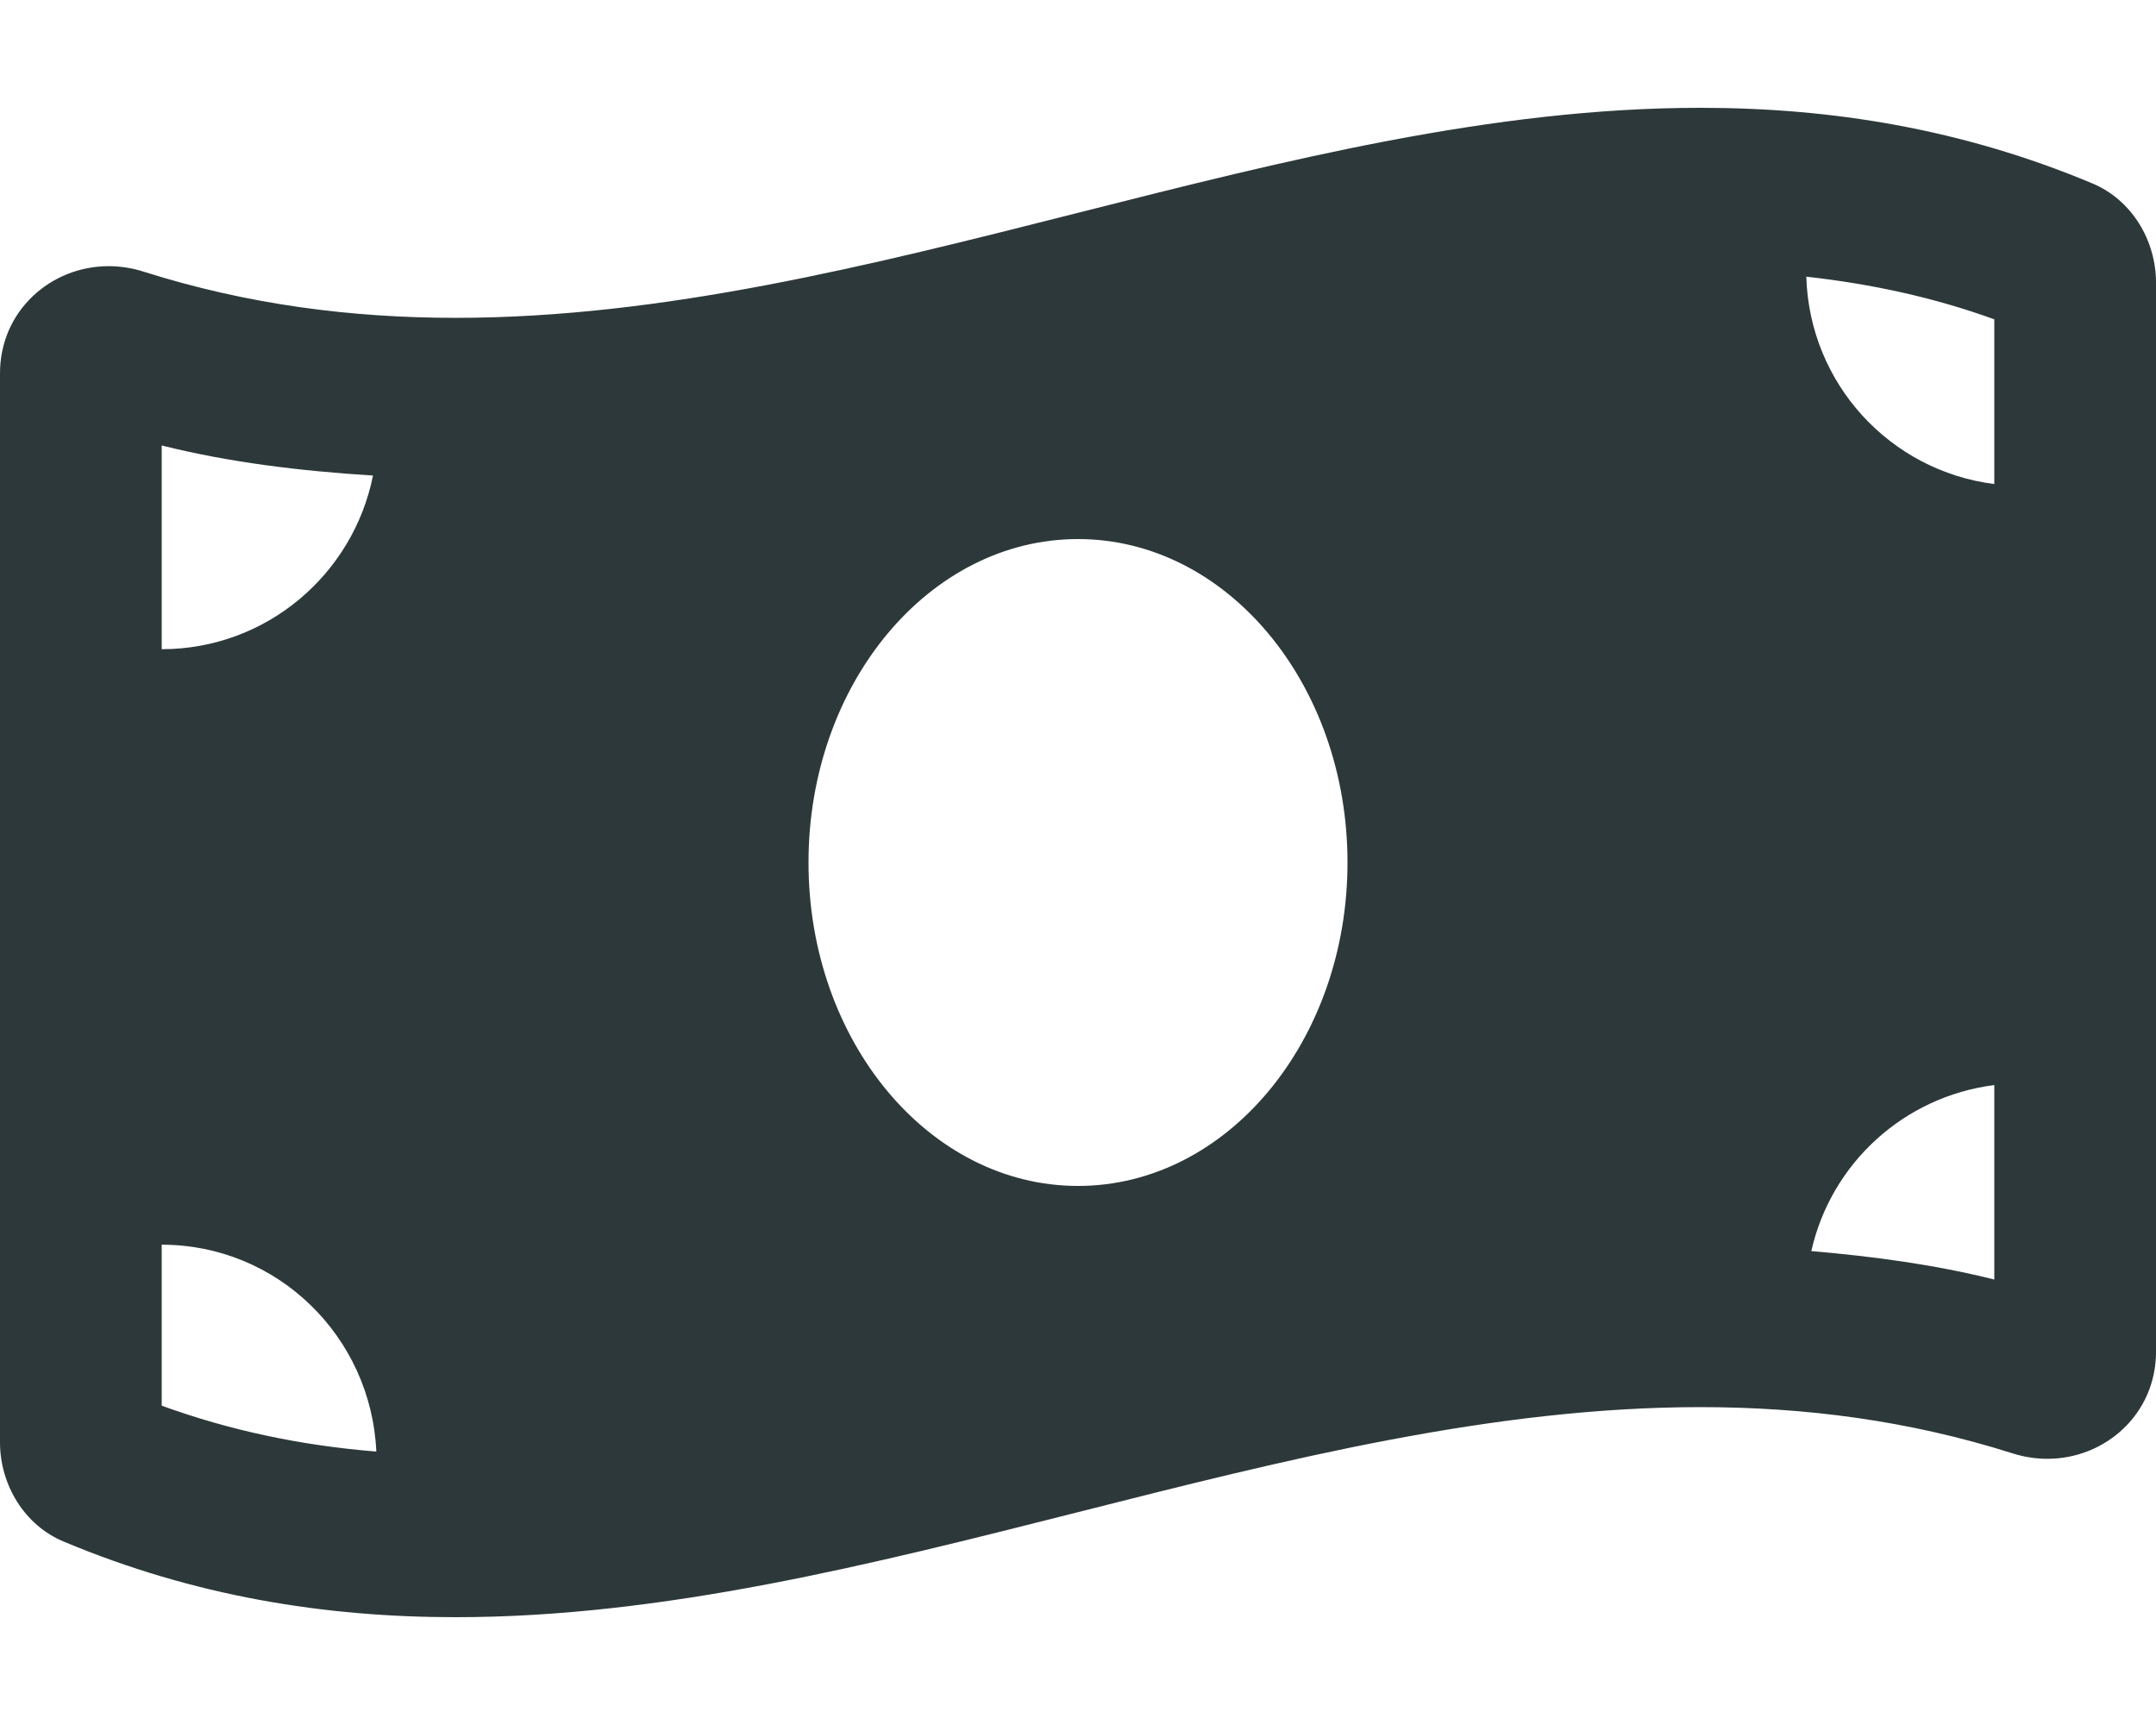
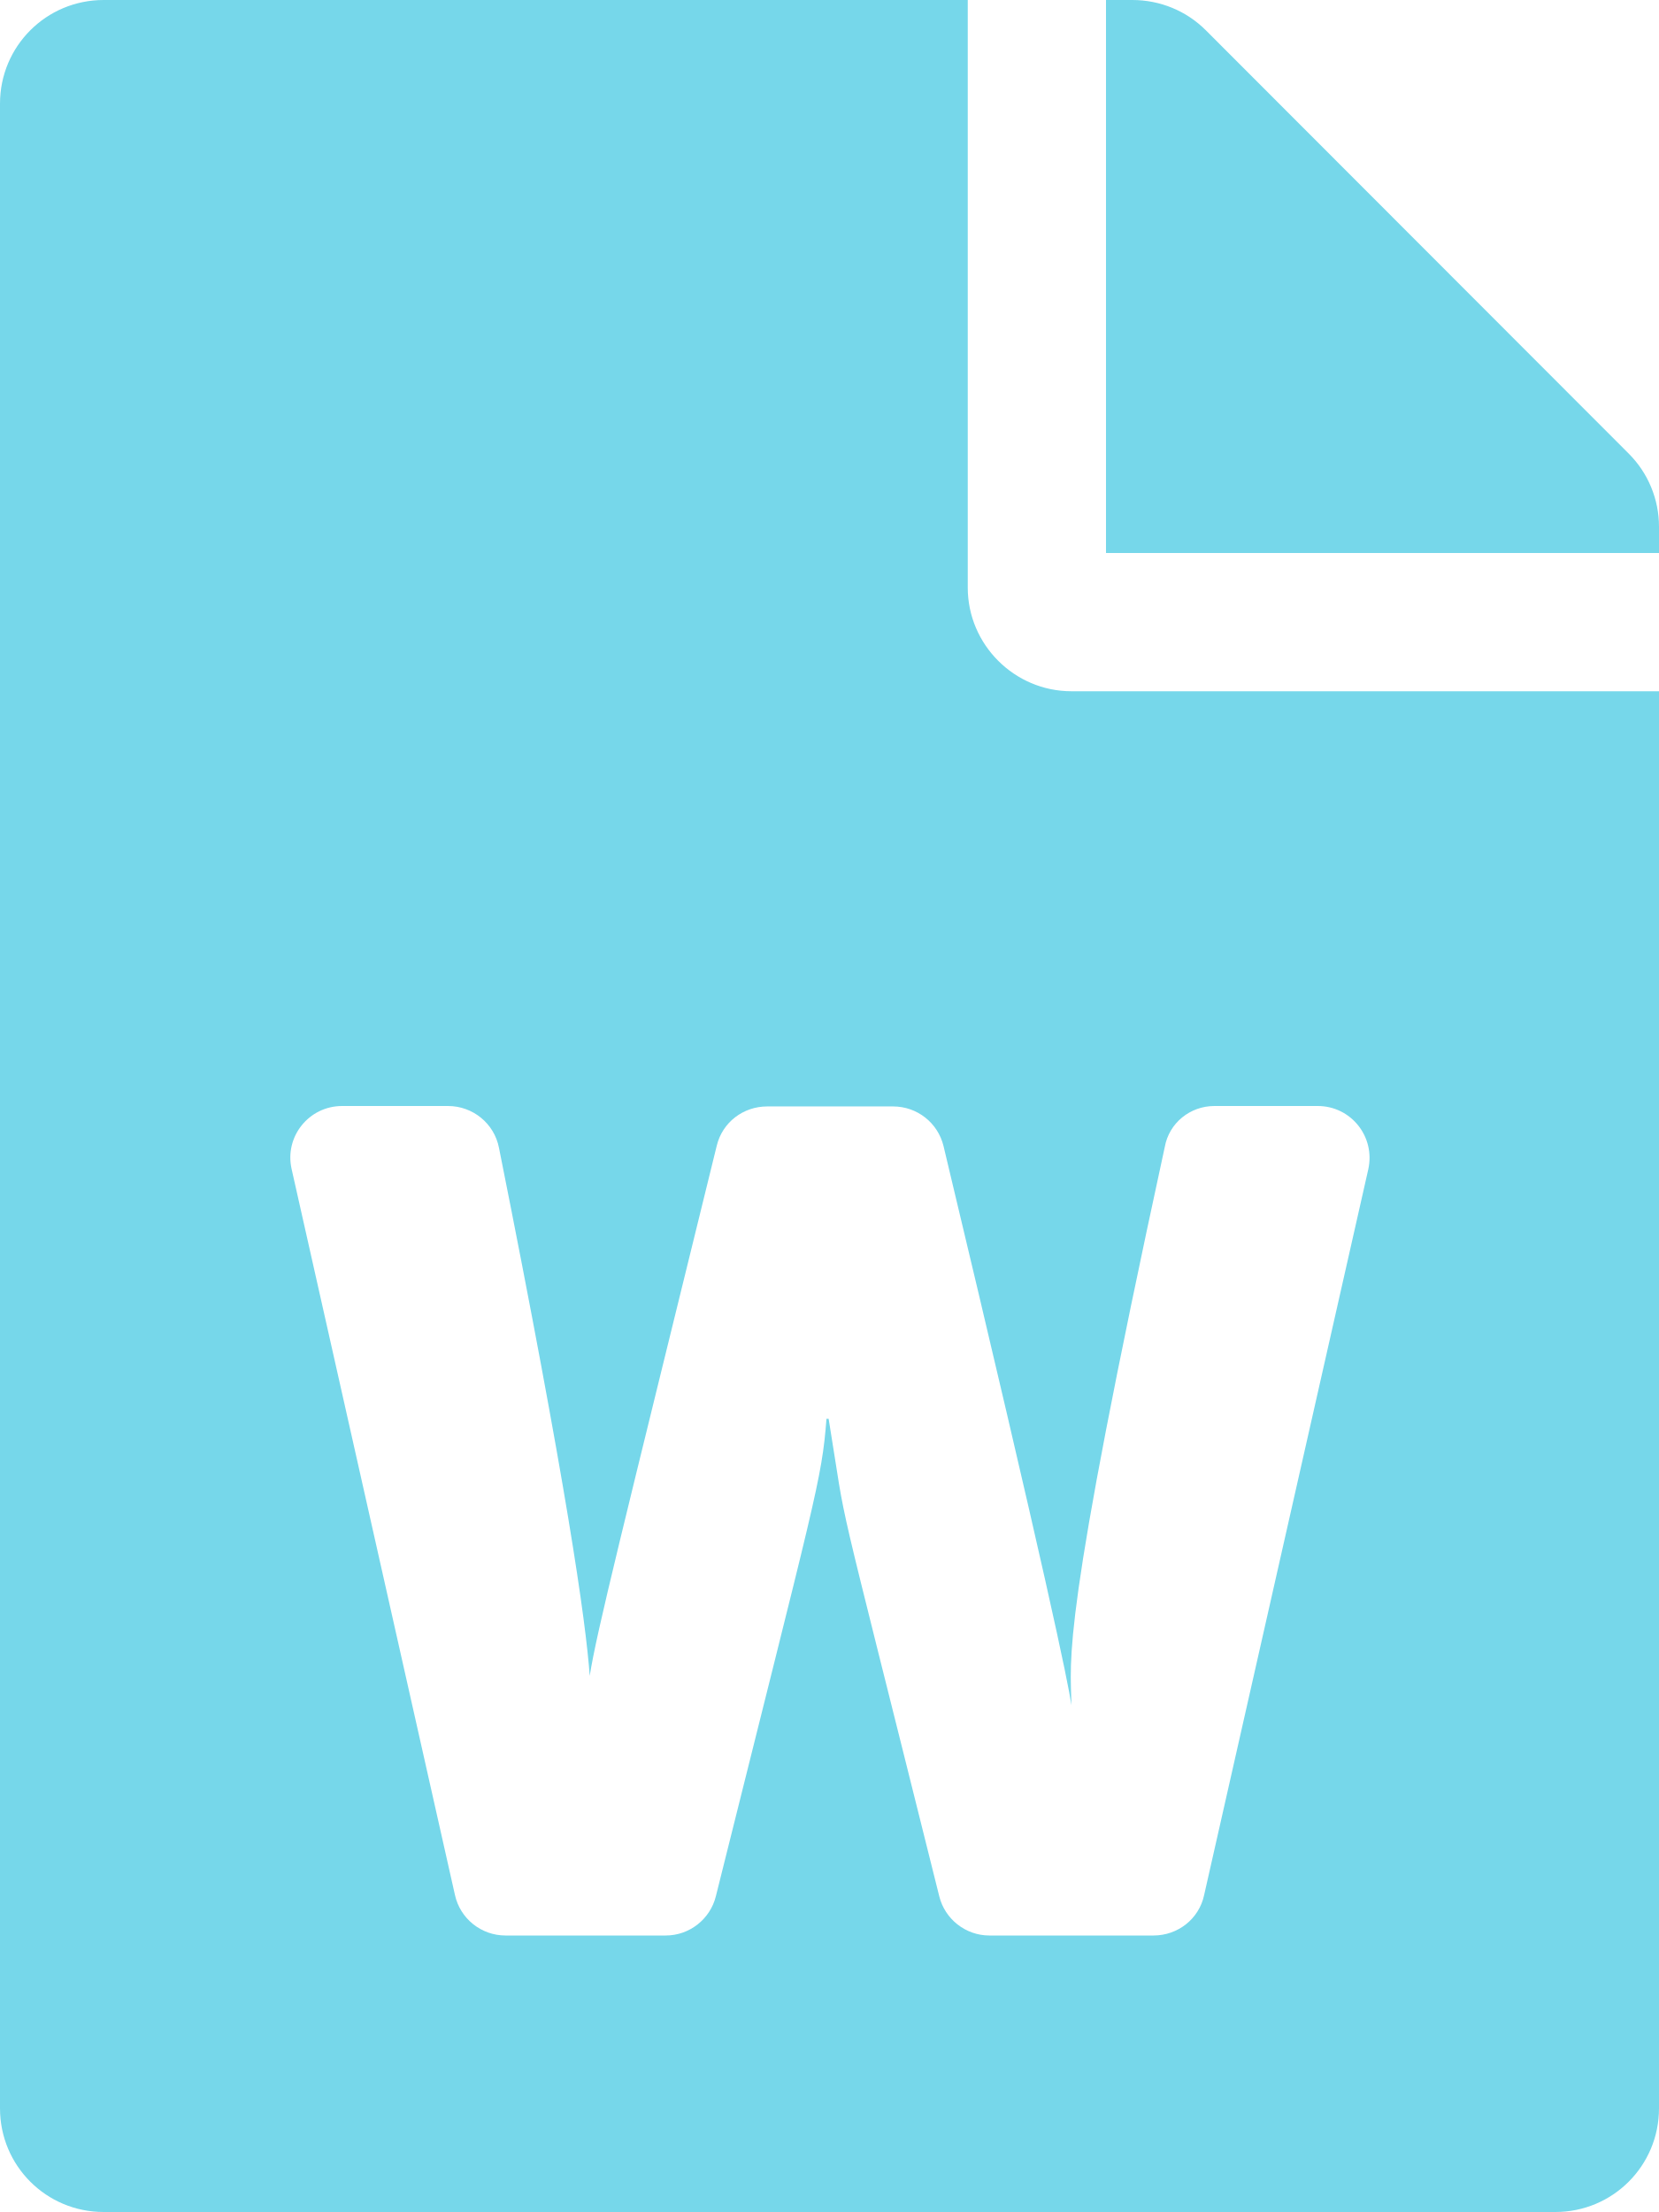
- <svg xmlns="http://www.w3.org/2000/svg" style="fill:#2D383A;" viewBox="0 0 640 512">
-   <path d="M621.16 54.46C582.37 38.19 543.55 32 504.75 32c-123.17-.01-246.33 62.34-369.5 62.34-30.89 0-61.76-3.92-92.65-13.72-3.47-1.1-6.95-1.62-10.35-1.62C15.04 79 0 92.32 0 110.81v317.26c0 12.63 7.23 24.6 18.84 29.46C57.63 473.81 96.45 480 135.25 480c123.17 0 246.34-62.35 369.51-62.35 30.89 0 61.76 3.92 92.65 13.72 3.47 1.1 6.95 1.62 10.35 1.62 17.21 0 32.25-13.32 32.25-31.81V83.93c-.01-12.64-7.24-24.6-18.85-29.47zM48 132.22c20.12 5.04 41.12 7.57 62.72 8.93C104.84 170.54 79 192.69 48 192.69v-60.47zm0 285v-47.78c34.37 0 62.18 27.27 63.71 61.4-22.53-1.81-43.59-6.31-63.71-13.62zM320 352c-44.19 0-80-42.99-80-96 0-53.02 35.82-96 80-96s80 42.98 80 96c0 53.03-35.83 96-80 96zm272 27.78c-17.52-4.39-35.71-6.85-54.32-8.44 5.87-26.08 27.5-45.88 54.32-49.28v57.72zm0-236.11c-30.89-3.91-54.86-29.7-55.81-61.55 19.54 2.17 38.09 6.23 55.81 12.66v48.89z" />
+ <svg xmlns="http://www.w3.org/2000/svg" style="fill:#76D7EA;" viewBox="0 0 384 512">
+   <path d="M224 136V0H24C10.7 0 0 10.7 0 24v464c0 13.3 10.7 24 24 24h336c13.3 0 24-10.7 24-24V160H248c-13.2 0-24-10.8-24-24zm57.1 120H305c7.7 0 13.4 7.1 11.7 14.7l-38 168c-1.2 5.5-6.1 9.3-11.7 9.3h-38c-5.5 0-10.3-3.8-11.6-9.1-25.8-103.5-20.8-81.2-25.6-110.5h-.5c-1.1 14.3-2.4 17.4-25.6 110.5-1.3 5.3-6.1 9.1-11.6 9.1H117c-5.6 0-10.5-3.9-11.7-9.4l-37.8-168c-1.7-7.5 4-14.6 11.7-14.6h24.5c5.7 0 10.7 4 11.8 9.7 15.6 78 20.1 109.5 21 122.2 1.6-10.2 7.3-32.7 29.4-122.7 1.3-5.4 6.1-9.1 11.7-9.1h29.1c5.6 0 10.4 3.8 11.7 9.2 24 100.4 28.8 124 29.6 129.4-.2-11.2-2.6-17.8 21.6-129.2 1-5.6 5.9-9.5 11.5-9.5zM384 121.9v6.1H256V0h6.1c6.4 0 12.5 2.5 17 7l97.9 98c4.5 4.5 7 10.6 7 16.9z" />
</svg>
